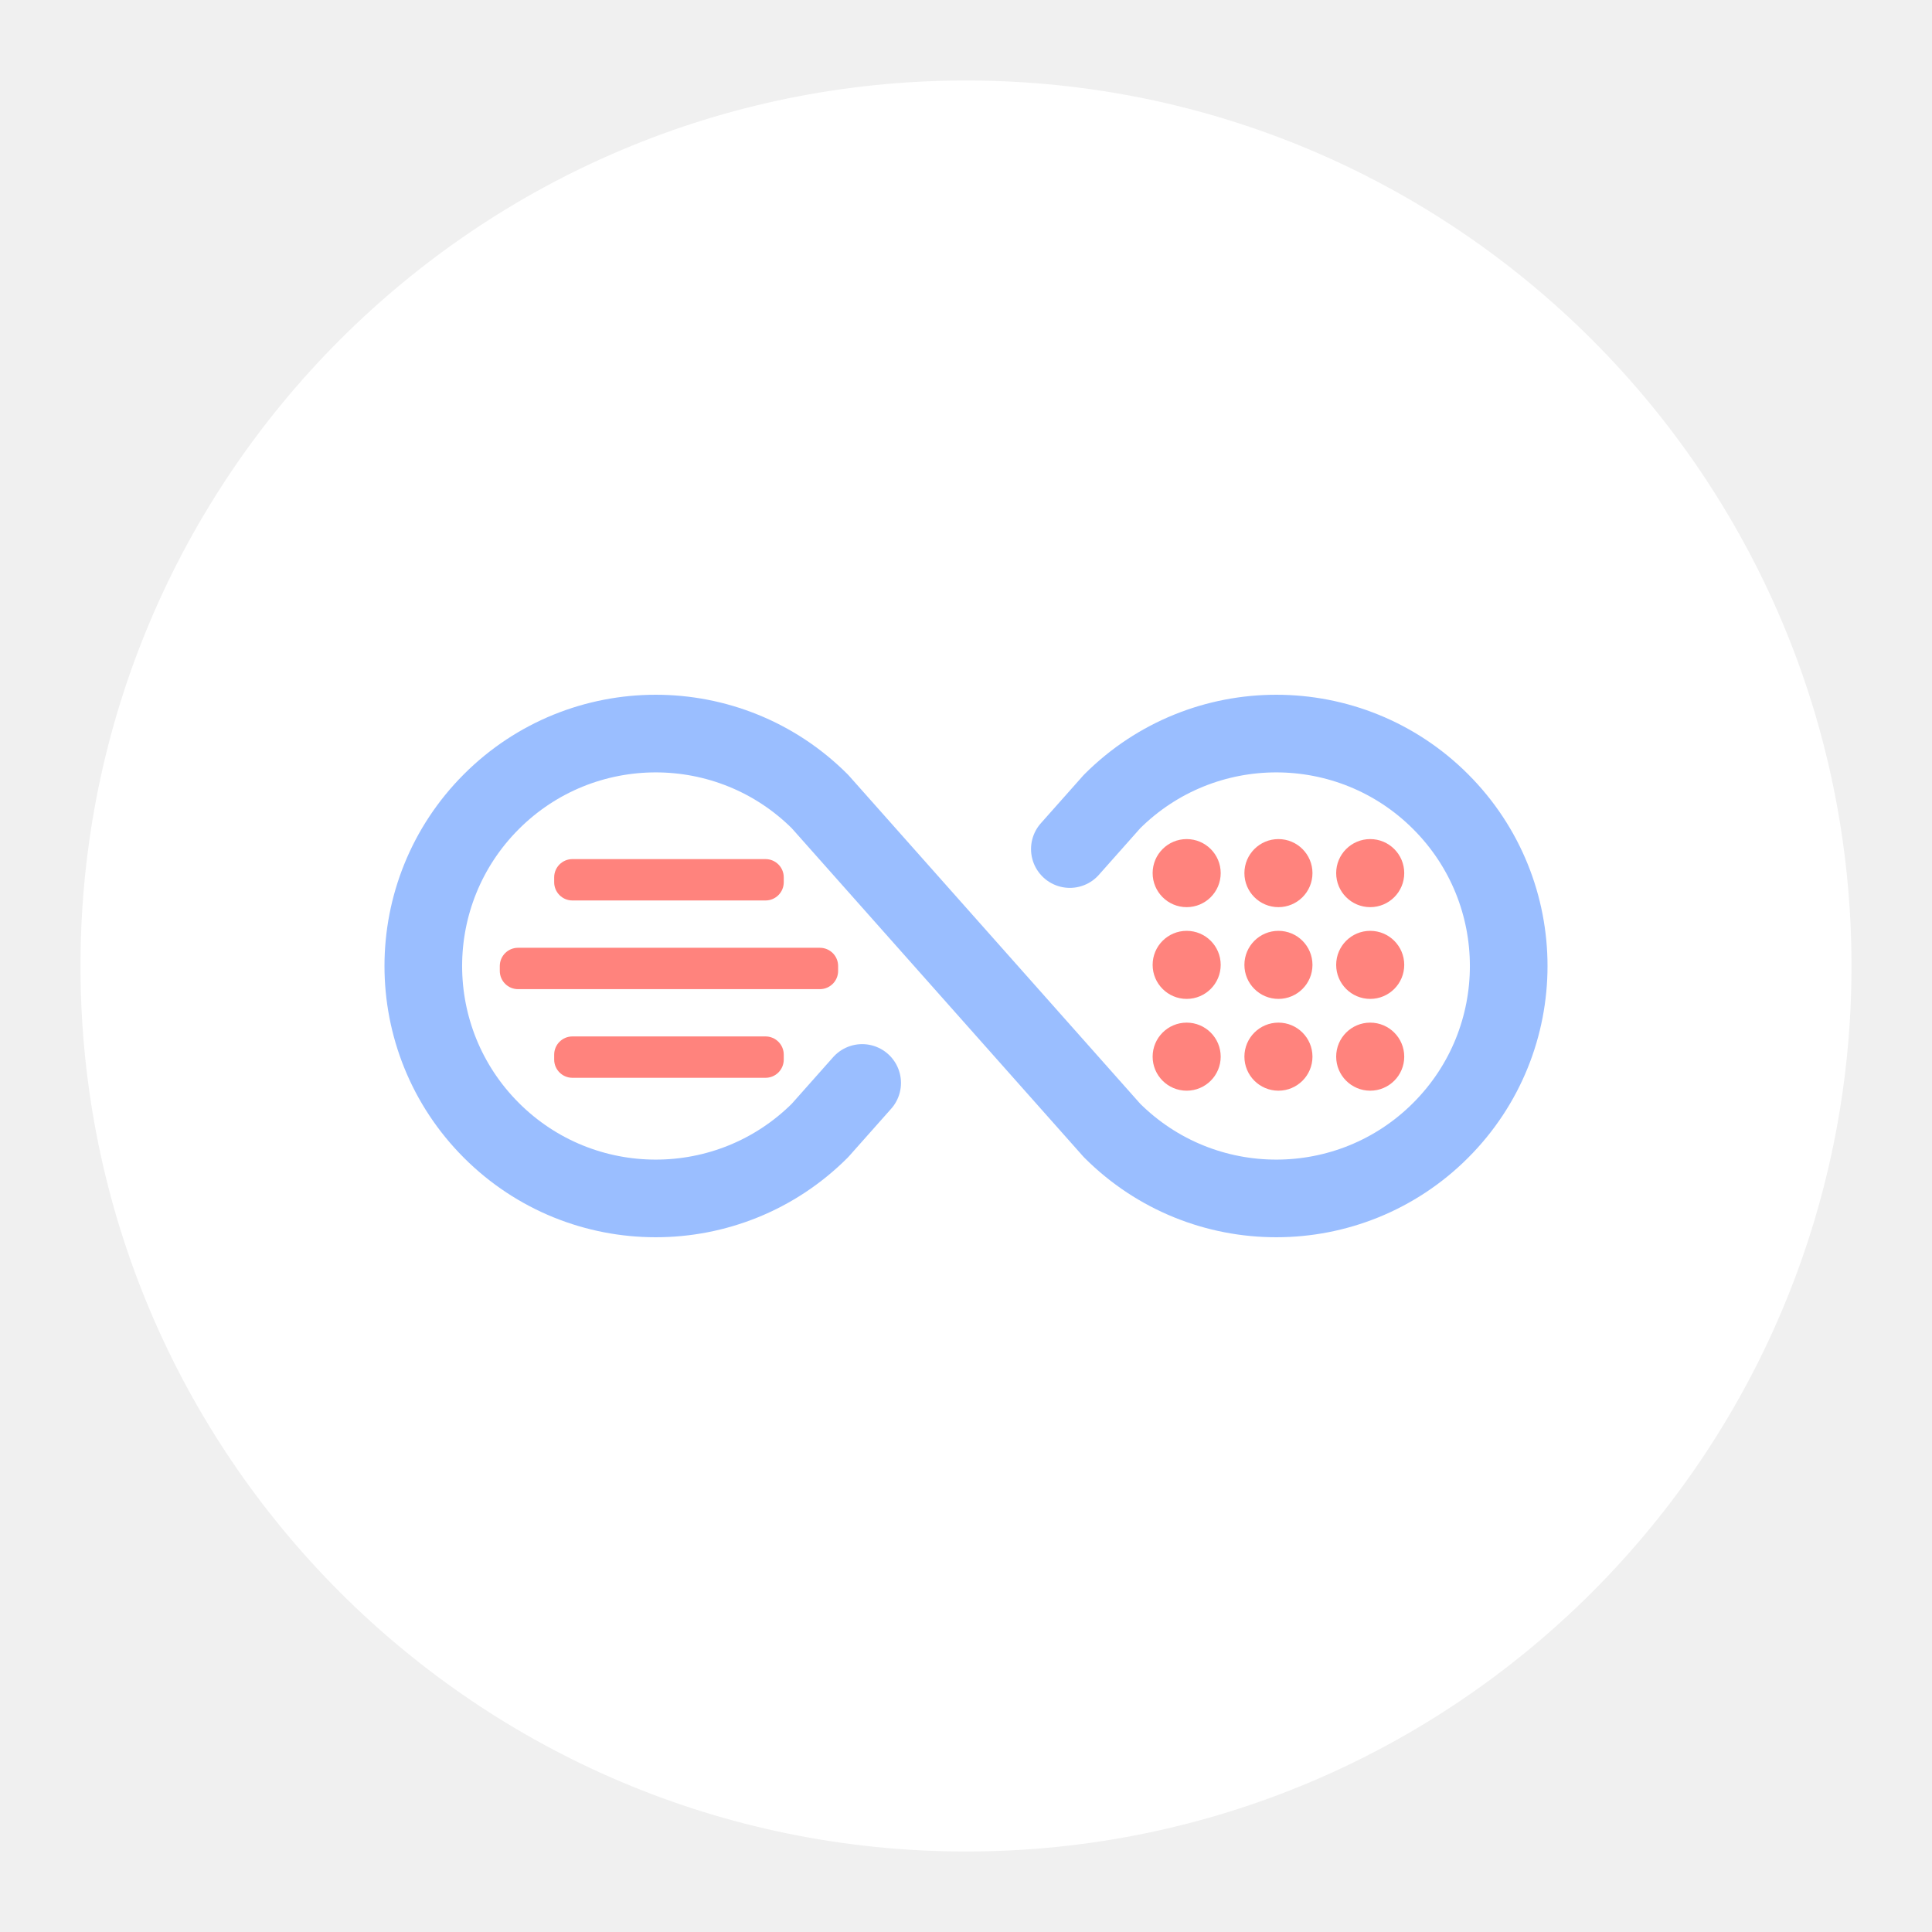
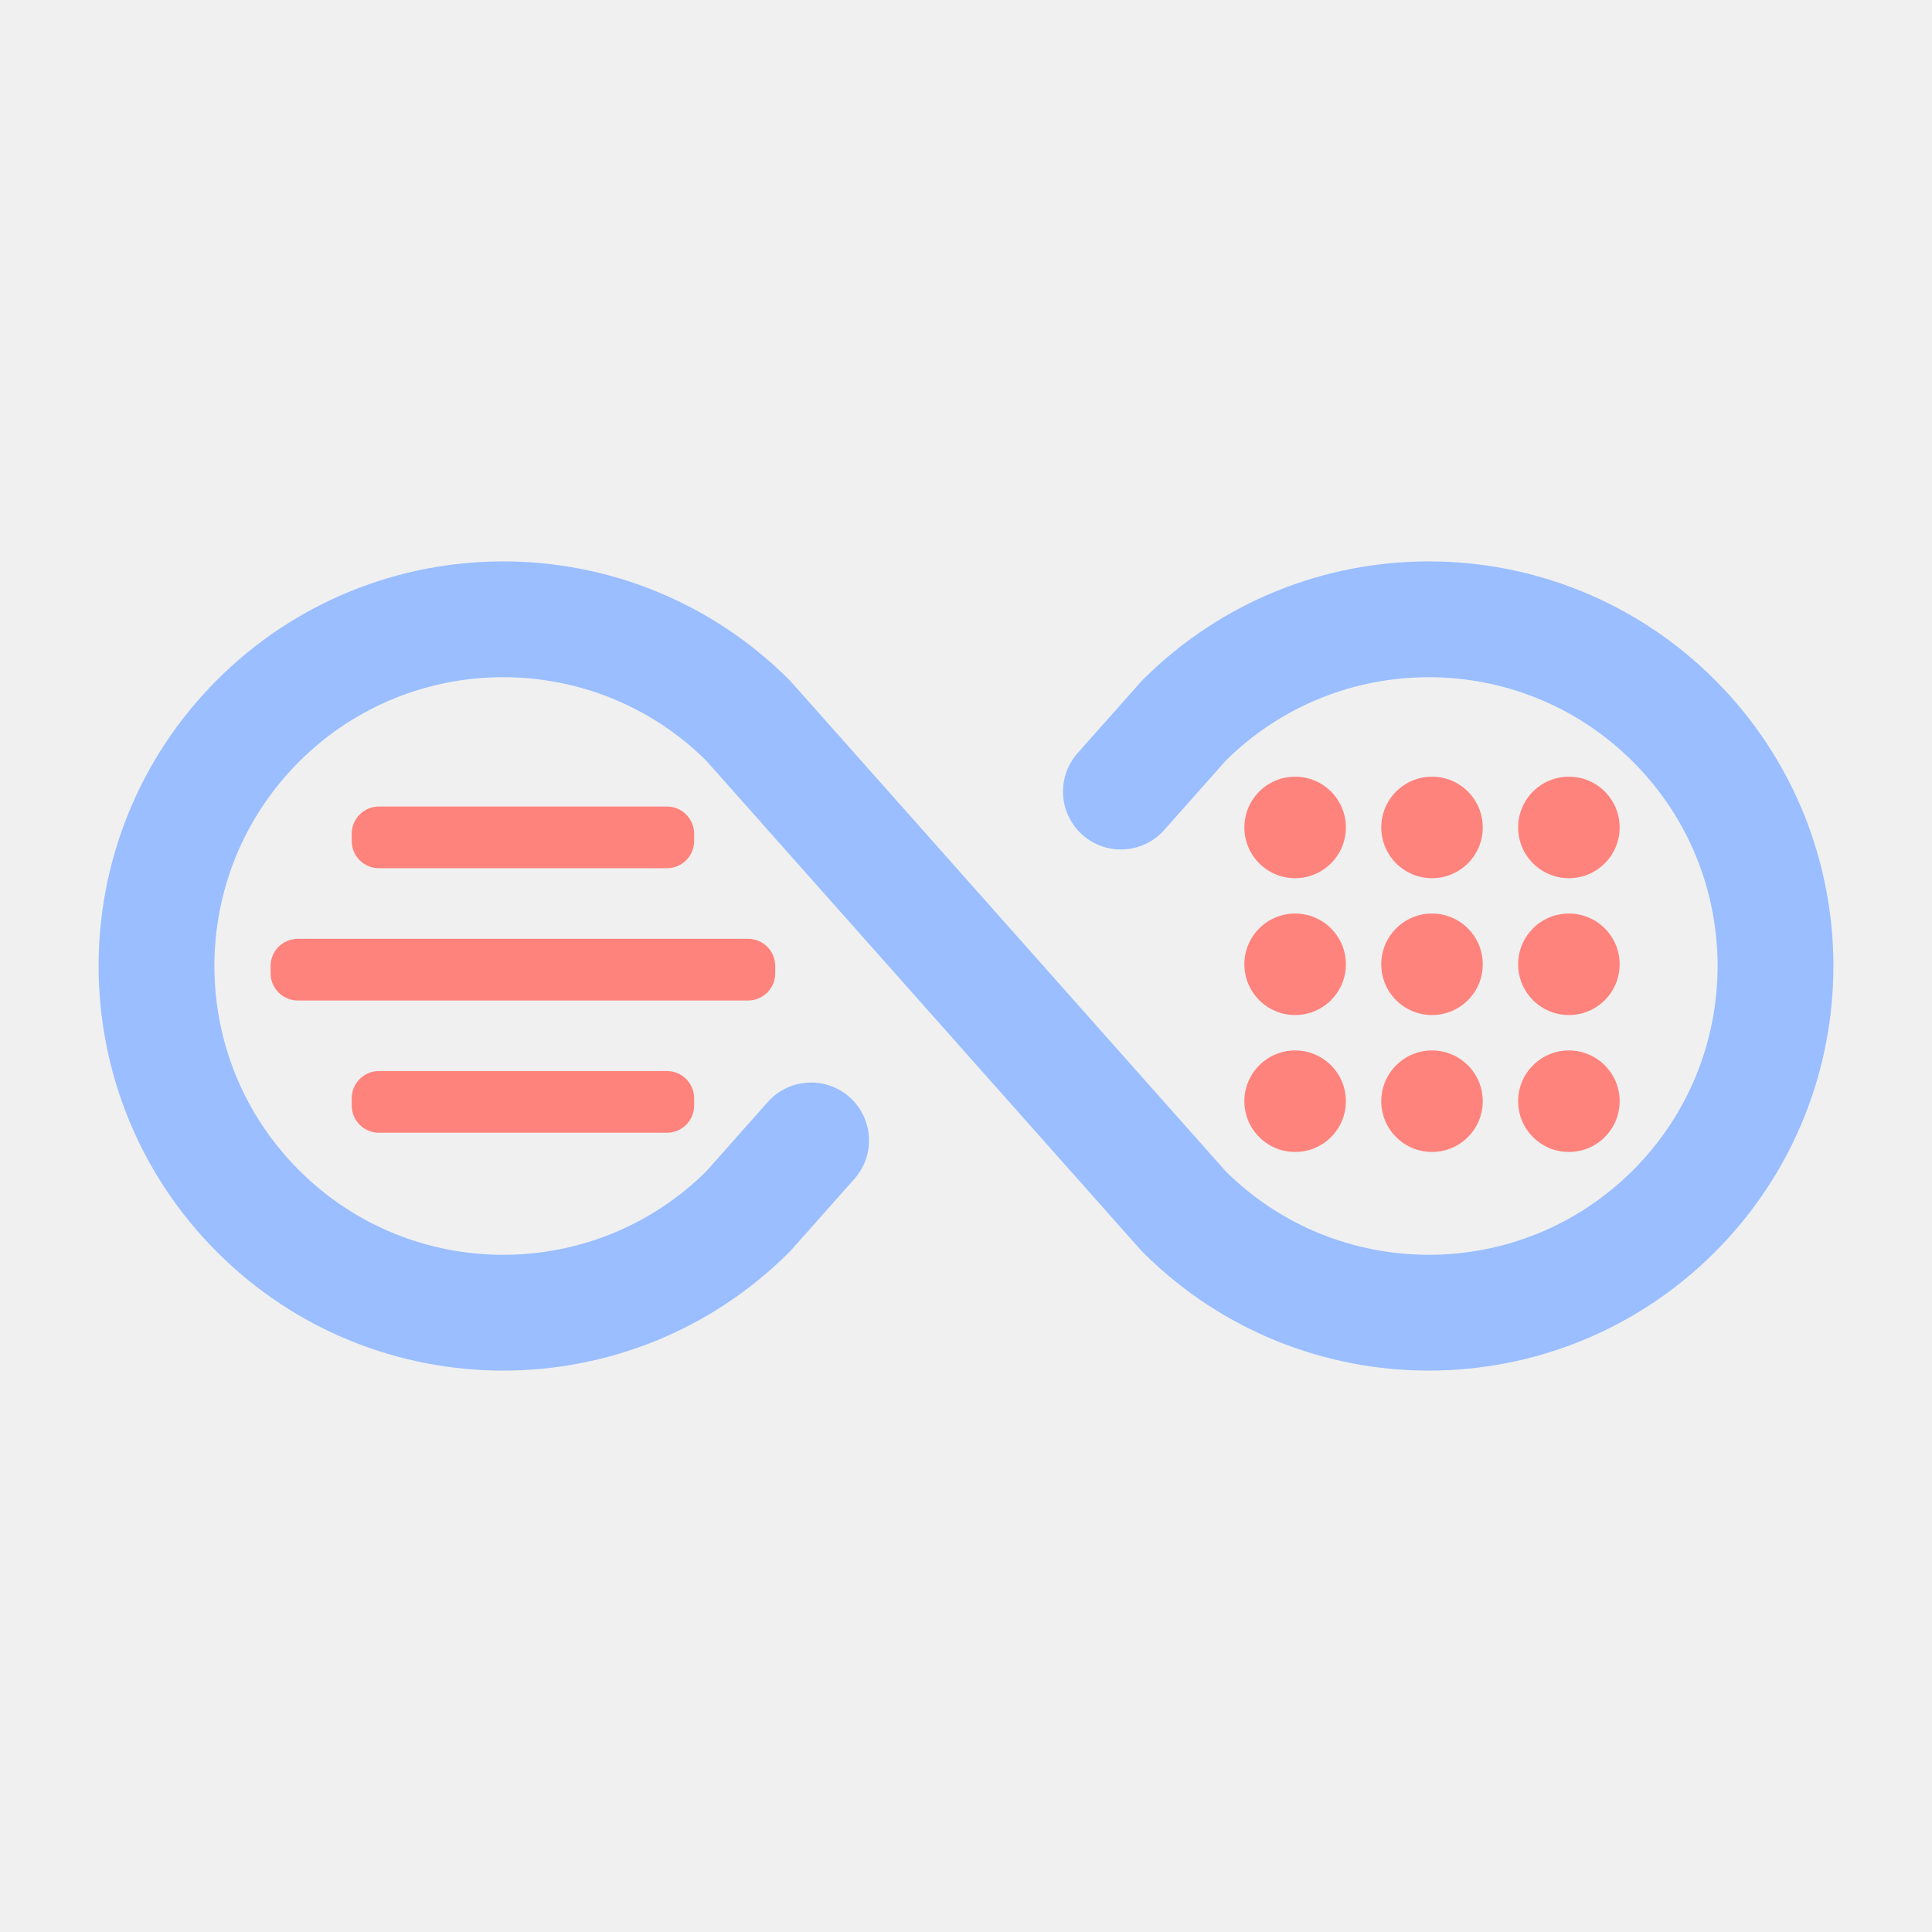
<svg xmlns="http://www.w3.org/2000/svg" width="192" height="192" version="1.1" viewBox="0 0 192 192">
-   <circle cx="96" cy="96" r="88" fill="#fff" />
-   <g transform="translate(-4.4e-4,-4.4e-4)" fill="#ff837d" stroke-width="0">
+   <g transform="matrix(1.4916 0 0 1.4916 -47.196 -47.196)" fill="#ff837d" stroke-width="0">
    <rect x="55.074" y="103" width="22.815" height="4.111" rx="1.812" ry="1.812" />
    <rect x="49.67" y="94.19" width="33.622" height="4.111" rx="1.812" ry="1.812" />
    <rect x="55.074" y="85.377" width="22.815" height="4.111" rx="1.812" ry="1.812" />
  </g>
-   <g transform="matrix(.48223 0 0 .48223 34.275 34.275)" stroke="#9abeff">
+   <g transform="matrix(.7193 0 0 .7193 3.9298 3.9298)" stroke="#9abeff">
    <path d="m106.6 152.1-8.7 9.8a47.9 47.9 0 1 1 0-67.8l60.2 67.8a47.9 47.9 0 1 0 0-67.8l-8.7 9.8" fill="none" stroke="#9abeff" stroke-linecap="round" stroke-linejoin="round" stroke-width="16" />
  </g>
-   <g transform="translate(-4.4e-4,-4.4e-4)" fill="#ff837d" stroke-width="0">
+   <g transform="matrix(1.4916 0 0 1.4916 -47.196 -47.196)" fill="#ff837d" stroke-width="0">
    <circle cx="117.93" cy="86.77" r="3.382" />
    <circle cx="127.05" cy="86.77" r="3.382" />
    <circle cx="136.17" cy="86.77" r="3.382" />
    <circle cx="117.93" cy="95.888" r="3.382" />
    <circle cx="127.05" cy="95.888" r="3.382" />
    <circle cx="136.17" cy="95.888" r="3.382" />
    <circle cx="117.93" cy="105.01" r="3.382" />
    <circle cx="127.05" cy="105.01" r="3.382" />
    <circle cx="136.17" cy="105.01" r="3.382" />
  </g>
</svg>
